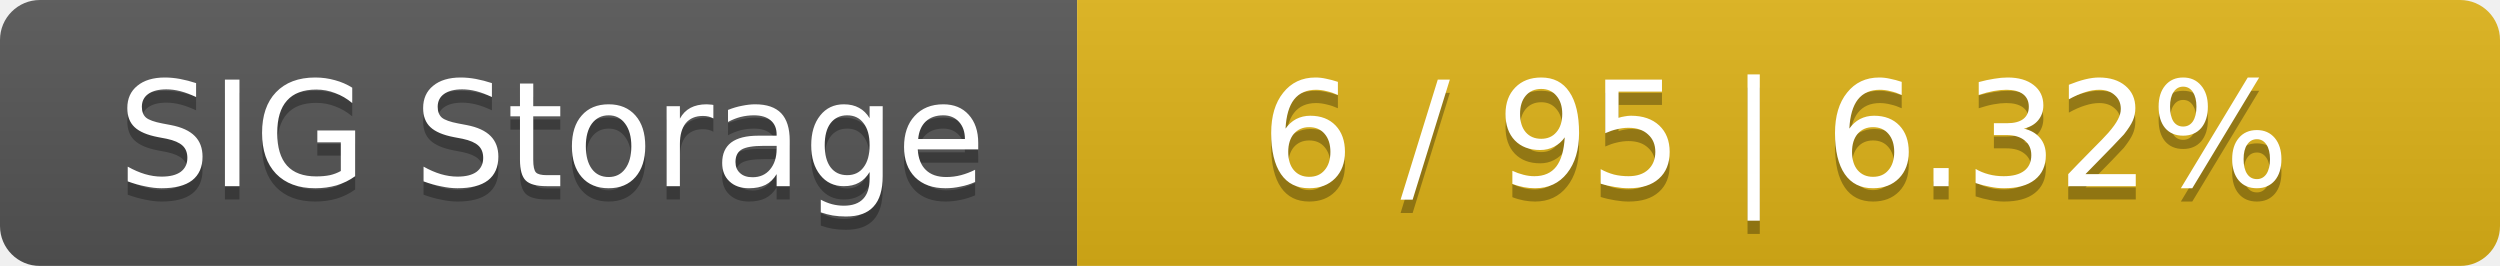
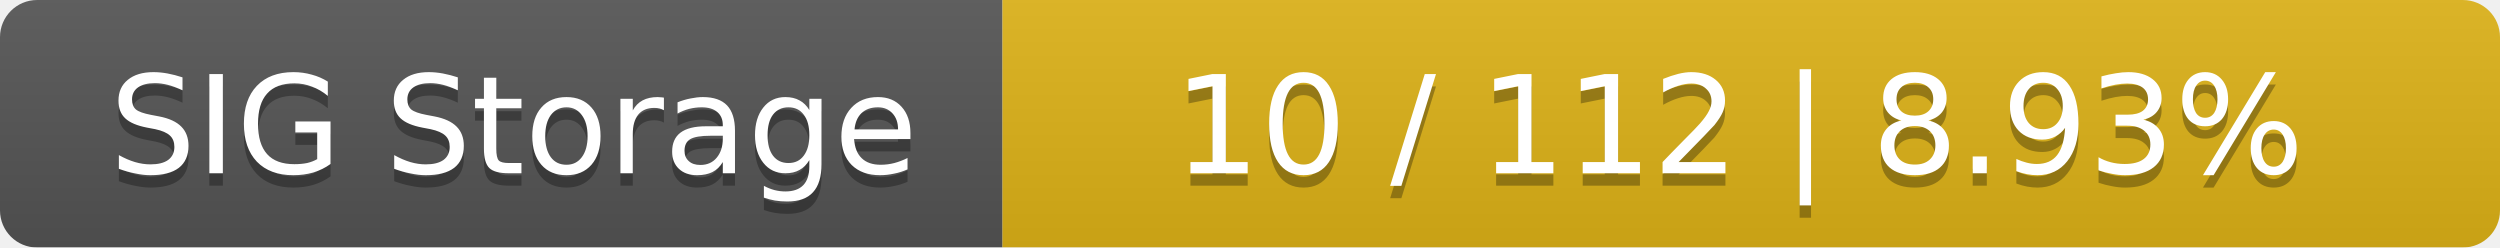
- <svg xmlns="http://www.w3.org/2000/svg" width="188" height="20">
+ <svg xmlns="http://www.w3.org/2000/svg" width="202" height="20">
  <linearGradient id="smooth" x2="0" y2="100%">
    <stop offset="0" stop-color="#bbb" stop-opacity=".1" />
    <stop offset="1" stop-opacity=".1" />
  </linearGradient>
  <mask id="round">
-     <rect width="188" height="20" rx="3" fill="#fff" />
+     <rect width="202" height="20" rx="3" fill="#fff" />
  </mask>
  <g mask="url(#round)">
    <rect width="81" height="20" fill="#555" />
-     <rect x="81" width="107" height="20" fill="#dfb317" />
-     <rect width="188" height="20" fill="url(#smooth)" />
+     <rect x="81" width="121" height="20" fill="#dfb317" />
+     <rect width="202" height="20" fill="url(#smooth)" />
  </g>
  <g fill="#fff" text-anchor="middle" font-family="DejaVu Sans,Verdana,Geneva,sans-serif" font-size="11">
    <text x="41.5" y="15" fill="#010101" fill-opacity=".3">SIG Storage</text>
    <text x="41.5" y="14">SIG Storage</text>
-     <text x="133.5" y="15" fill="#010101" fill-opacity=".3">6 / 95    |    6.32%</text>
-     <text x="133.5" y="14">6 / 95    |    6.32%</text>
+     <text x="140.5" y="15" fill="#010101" fill-opacity=".3">10 / 112    |    8.93%</text>
+     <text x="140.5" y="14">10 / 112    |    8.93%</text>
  </g>
</svg>
